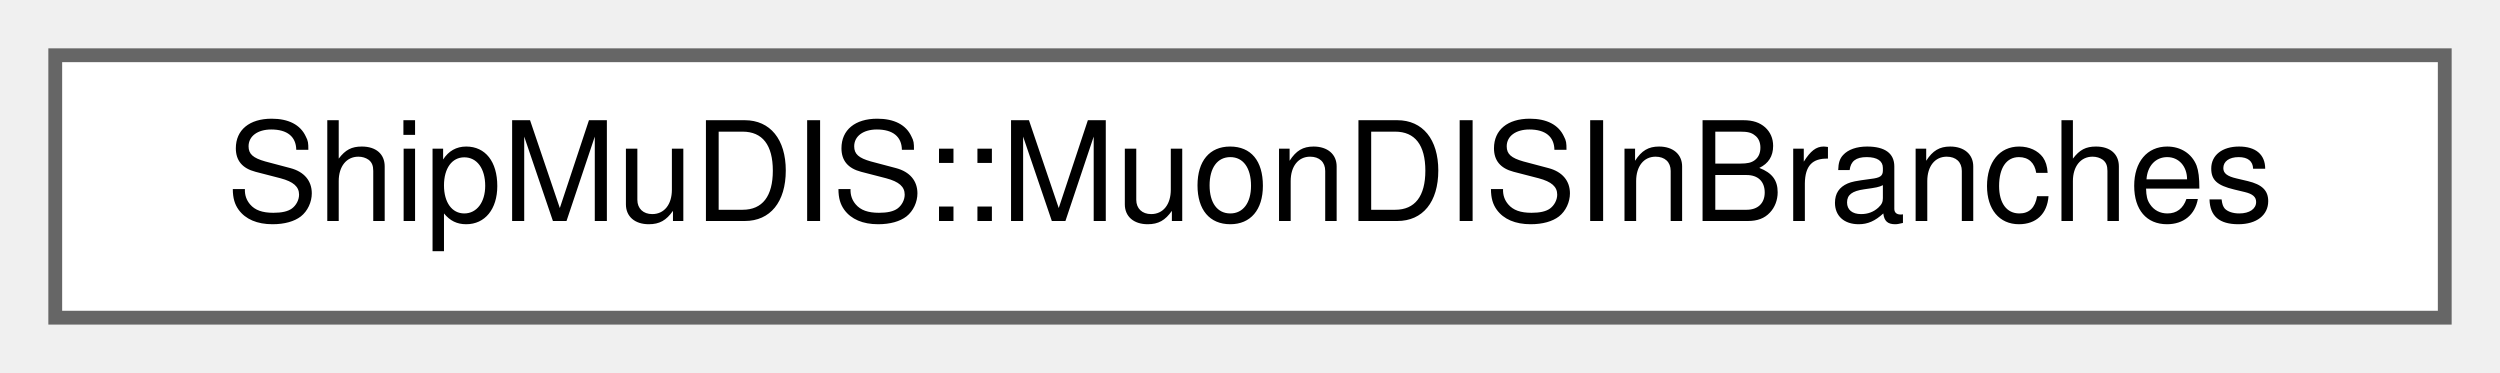
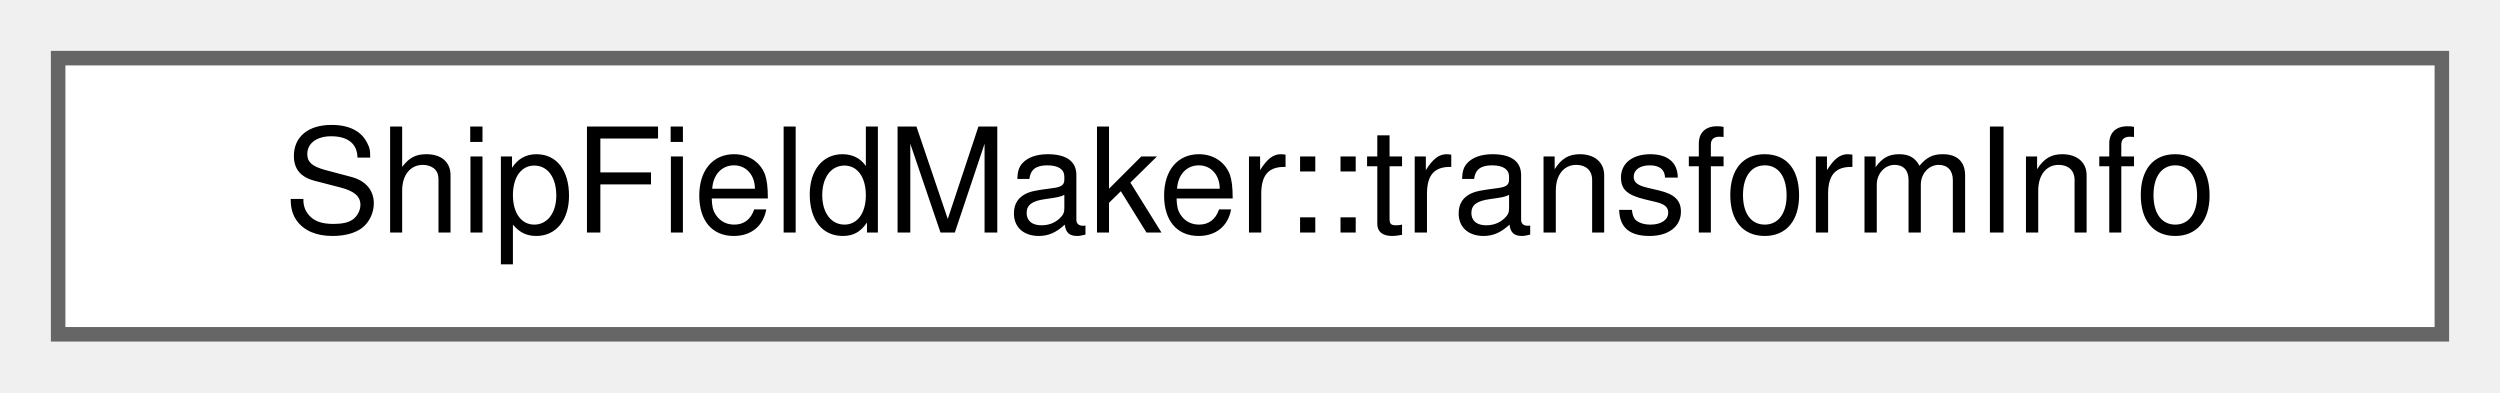
- <svg xmlns="http://www.w3.org/2000/svg" xmlns:xlink="http://www.w3.org/1999/xlink" width="181pt" height="27pt" viewBox="0.00 0.00 181.00 27.00">
+ <svg xmlns="http://www.w3.org/2000/svg" xmlns:xlink="http://www.w3.org/1999/xlink" width="172pt" height="27pt" viewBox="0.00 0.00 172.00 27.00">
  <g id="graph0" class="graph" transform="scale(1 1) rotate(0) translate(4 23)">
    <g id="Node000000" class="node">
      <g id="a_Node000000">
-         <a xlink:href="structShipMuDIS_1_1MuonDISInBranches.html" target="_top" xlink:title=" ">
-           <polygon fill="white" stroke="#666666" points="173,-19 0,-19 0,0 173,0 173,-19" />
-           <text text-anchor="middle" x="86.5" y="-7" font-family="Helvetica,sans-Serif" font-size="10.00">ShipMuDIS::MuonDISInBranches</text>
+         <a xlink:href="structShipFieldMaker_1_1transformInfo.html" target="_top" xlink:title="Structure to hold transformation information.">
+           <polygon fill="white" stroke="#666666" points="164,-19 0,-19 0,0 164,0 164,-19" />
+           <text text-anchor="middle" x="82" y="-7" font-family="Helvetica,sans-Serif" font-size="10.00">ShipFieldMaker::transformInfo</text>
        </a>
      </g>
    </g>
  </g>
</svg>
